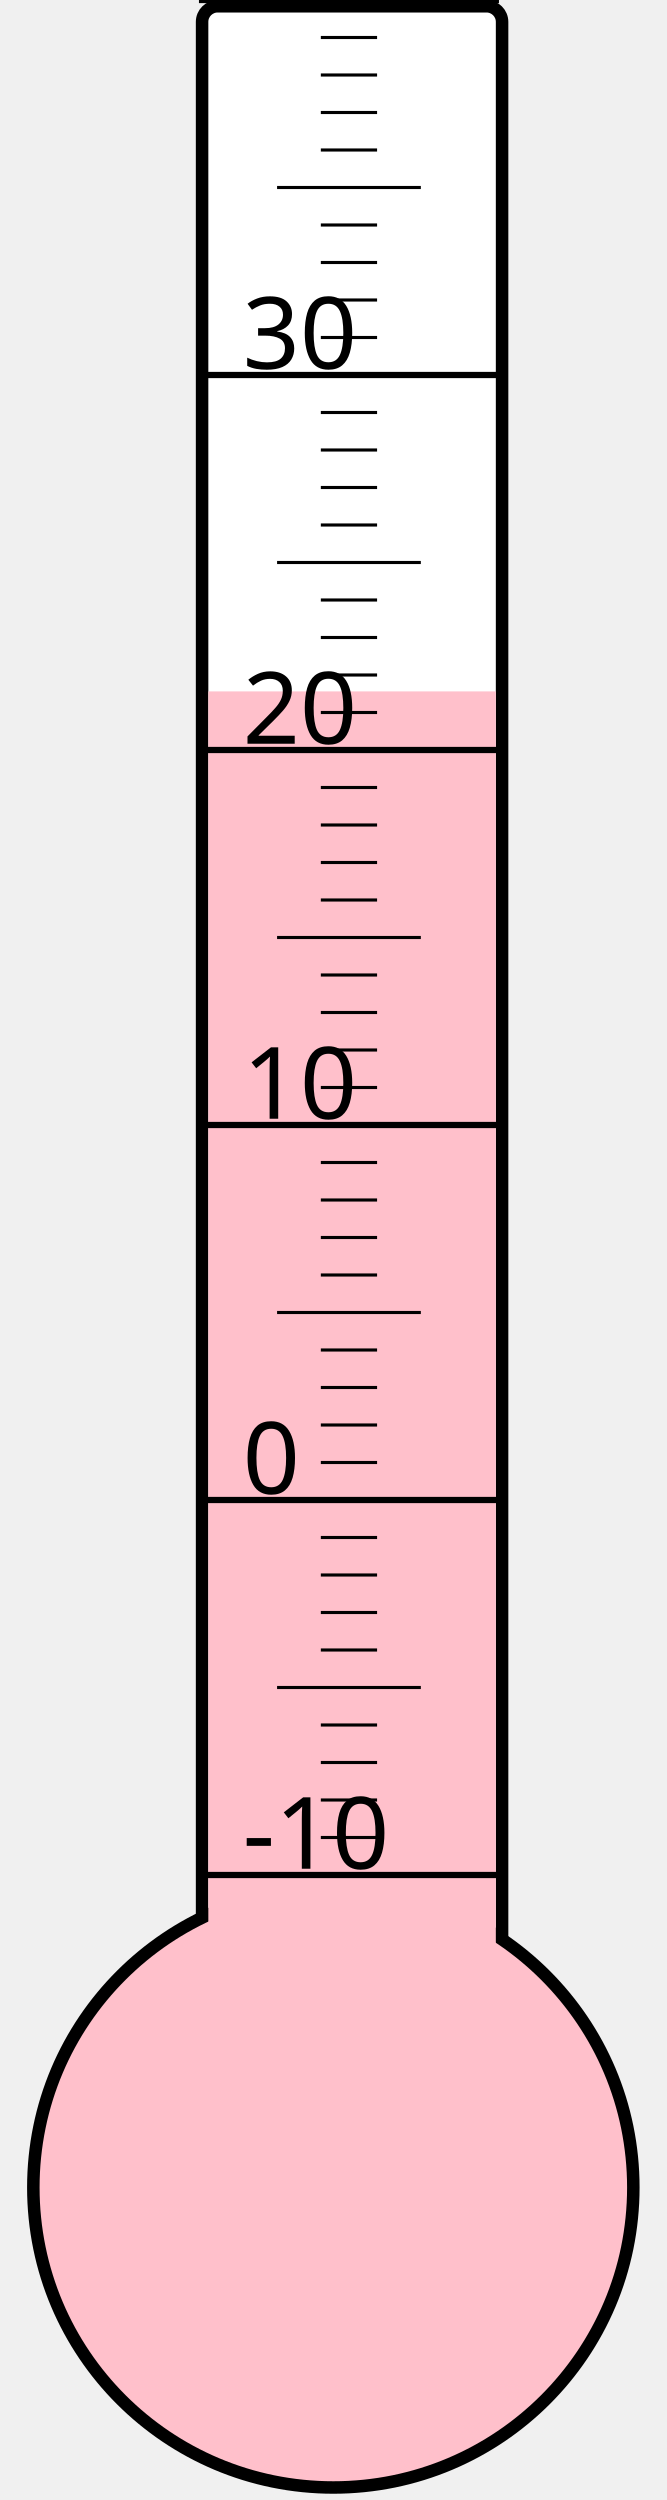
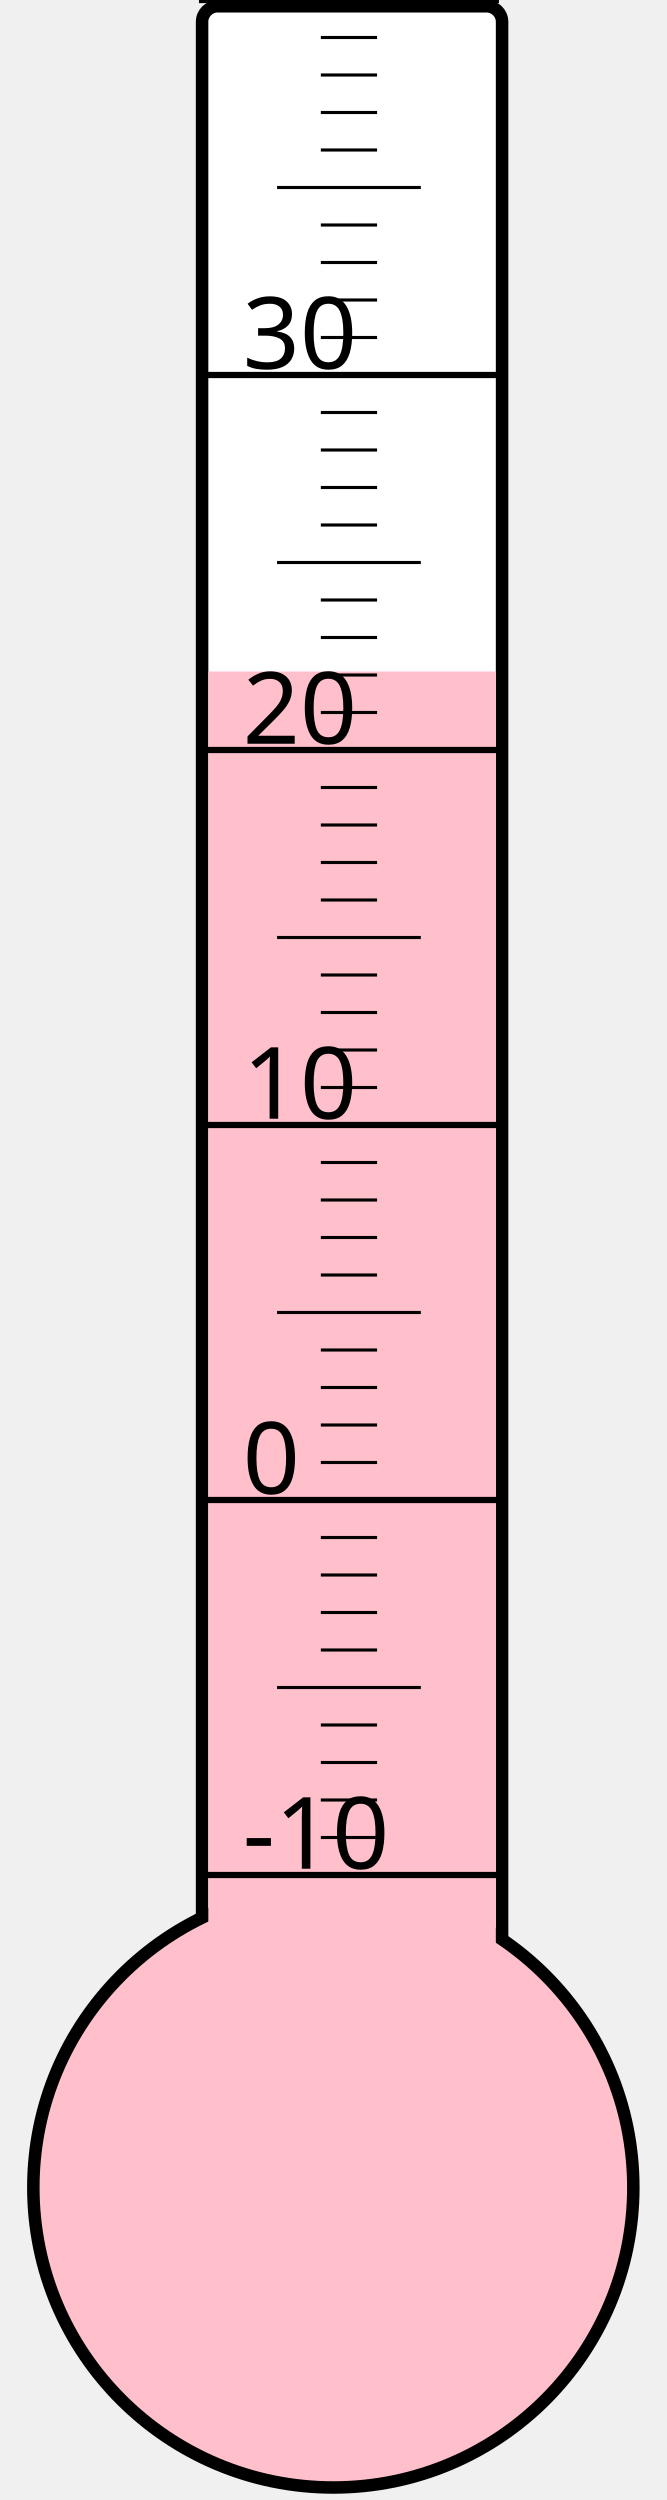
<svg xmlns="http://www.w3.org/2000/svg" width="40px" height="150px" viewBox="0 0 200 800">
  <rect width="200" height="800" x="0" y="0" style="fill: #ffffeb; fill-opacity: 0;" />
  <rect width="96" height="680" x="58" y="2" rx="5" ry="5" style="fill: white; fill-opacity: 1; stroke: black; stroke-width: 4;" />
  <circle cx="100" cy="700" r="96" style="fill: pink; stroke: black; stroke-width: 4;" />
-   <rect width="92" height="478.75" x="60" y="221.25" style="fill: pink; fill-opacity: 1; stroke-width: 0;" />
+   <rect width="92" height="485.125" x="60" y="214.875" style="fill: pink; fill-opacity: 1; stroke-width: 0;" />
  <text x="71" y="598" style="font-family: sans-serif; font-size: 24pt;">-10</text>
  <text x="71" y="478" style="font-family: sans-serif; font-size: 24pt;">0</text>
  <text x="71" y="358" style="font-family: sans-serif; font-size: 24pt;">10</text>
  <text x="71" y="238" style="font-family: sans-serif; font-size: 24pt;">20</text>
  <text x="71" y="118" style="font-family: sans-serif; font-size: 24pt;">30</text>
  <g style="stroke: black;">
    <line x1="57" y1="600" x2="153" y2="600" style="stroke-width: 2;" />
    <line x1="96" y1="588" x2="114" y2="588" style="stroke-width: 1;" />
    <line x1="96" y1="576" x2="114" y2="576" style="stroke-width: 1;" />
    <line x1="96" y1="564" x2="114" y2="564" style="stroke-width: 1;" />
    <line x1="96" y1="552" x2="114" y2="552" style="stroke-width: 1;" />
    <line x1="82" y1="540" x2="128" y2="540" style="stroke-width: 1;" />
    <line x1="96" y1="528" x2="114" y2="528" style="stroke-width: 1;" />
    <line x1="96" y1="516" x2="114" y2="516" style="stroke-width: 1;" />
    <line x1="96" y1="504" x2="114" y2="504" style="stroke-width: 1;" />
    <line x1="96" y1="492" x2="114" y2="492" style="stroke-width: 1;" />
    <line x1="57" y1="480" x2="153" y2="480" style="stroke-width: 2;" />
    <line x1="96" y1="468" x2="114" y2="468" style="stroke-width: 1;" />
    <line x1="96" y1="456" x2="114" y2="456" style="stroke-width: 1;" />
    <line x1="96" y1="444" x2="114" y2="444" style="stroke-width: 1;" />
    <line x1="96" y1="432" x2="114" y2="432" style="stroke-width: 1;" />
    <line x1="82" y1="420" x2="128" y2="420" style="stroke-width: 1;" />
    <line x1="96" y1="408" x2="114" y2="408" style="stroke-width: 1;" />
    <line x1="96" y1="396" x2="114" y2="396" style="stroke-width: 1;" />
    <line x1="96" y1="384" x2="114" y2="384" style="stroke-width: 1;" />
    <line x1="96" y1="372" x2="114" y2="372" style="stroke-width: 1;" />
    <line x1="57" y1="360" x2="153" y2="360" style="stroke-width: 2;" />
    <line x1="96" y1="348" x2="114" y2="348" style="stroke-width: 1;" />
    <line x1="96" y1="336" x2="114" y2="336" style="stroke-width: 1;" />
    <line x1="96" y1="324" x2="114" y2="324" style="stroke-width: 1;" />
    <line x1="96" y1="312" x2="114" y2="312" style="stroke-width: 1;" />
    <line x1="82" y1="300" x2="128" y2="300" style="stroke-width: 1;" />
    <line x1="96" y1="288" x2="114" y2="288" style="stroke-width: 1;" />
    <line x1="96" y1="276" x2="114" y2="276" style="stroke-width: 1;" />
    <line x1="96" y1="264" x2="114" y2="264" style="stroke-width: 1;" />
    <line x1="96" y1="252" x2="114" y2="252" style="stroke-width: 1;" />
    <line x1="57" y1="240" x2="153" y2="240" style="stroke-width: 2;" />
    <line x1="96" y1="228" x2="114" y2="228" style="stroke-width: 1;" />
    <line x1="96" y1="216" x2="114" y2="216" style="stroke-width: 1;" />
    <line x1="96" y1="204" x2="114" y2="204" style="stroke-width: 1;" />
    <line x1="96" y1="192" x2="114" y2="192" style="stroke-width: 1;" />
    <line x1="82" y1="180" x2="128" y2="180" style="stroke-width: 1;" />
    <line x1="96" y1="168" x2="114" y2="168" style="stroke-width: 1;" />
    <line x1="96" y1="156" x2="114" y2="156" style="stroke-width: 1;" />
    <line x1="96" y1="144" x2="114" y2="144" style="stroke-width: 1;" />
    <line x1="96" y1="132" x2="114" y2="132" style="stroke-width: 1;" />
    <line x1="57" y1="120" x2="153" y2="120" style="stroke-width: 2;" />
    <line x1="96" y1="108" x2="114" y2="108" style="stroke-width: 1;" />
    <line x1="96" y1="96" x2="114" y2="96" style="stroke-width: 1;" />
    <line x1="96" y1="84" x2="114" y2="84" style="stroke-width: 1;" />
    <line x1="96" y1="72" x2="114" y2="72" style="stroke-width: 1;" />
    <line x1="82" y1="60" x2="128" y2="60" style="stroke-width: 1;" />
    <line x1="96" y1="48" x2="114" y2="48" style="stroke-width: 1;" />
    <line x1="96" y1="36" x2="114" y2="36" style="stroke-width: 1;" />
    <line x1="96" y1="24" x2="114" y2="24" style="stroke-width: 1;" />
    <line x1="96" y1="12" x2="114" y2="12" style="stroke-width: 1;" />
    <line x1="57" y1="0" x2="153" y2="0" style="stroke-width: 2;" />
  </g>
</svg>
